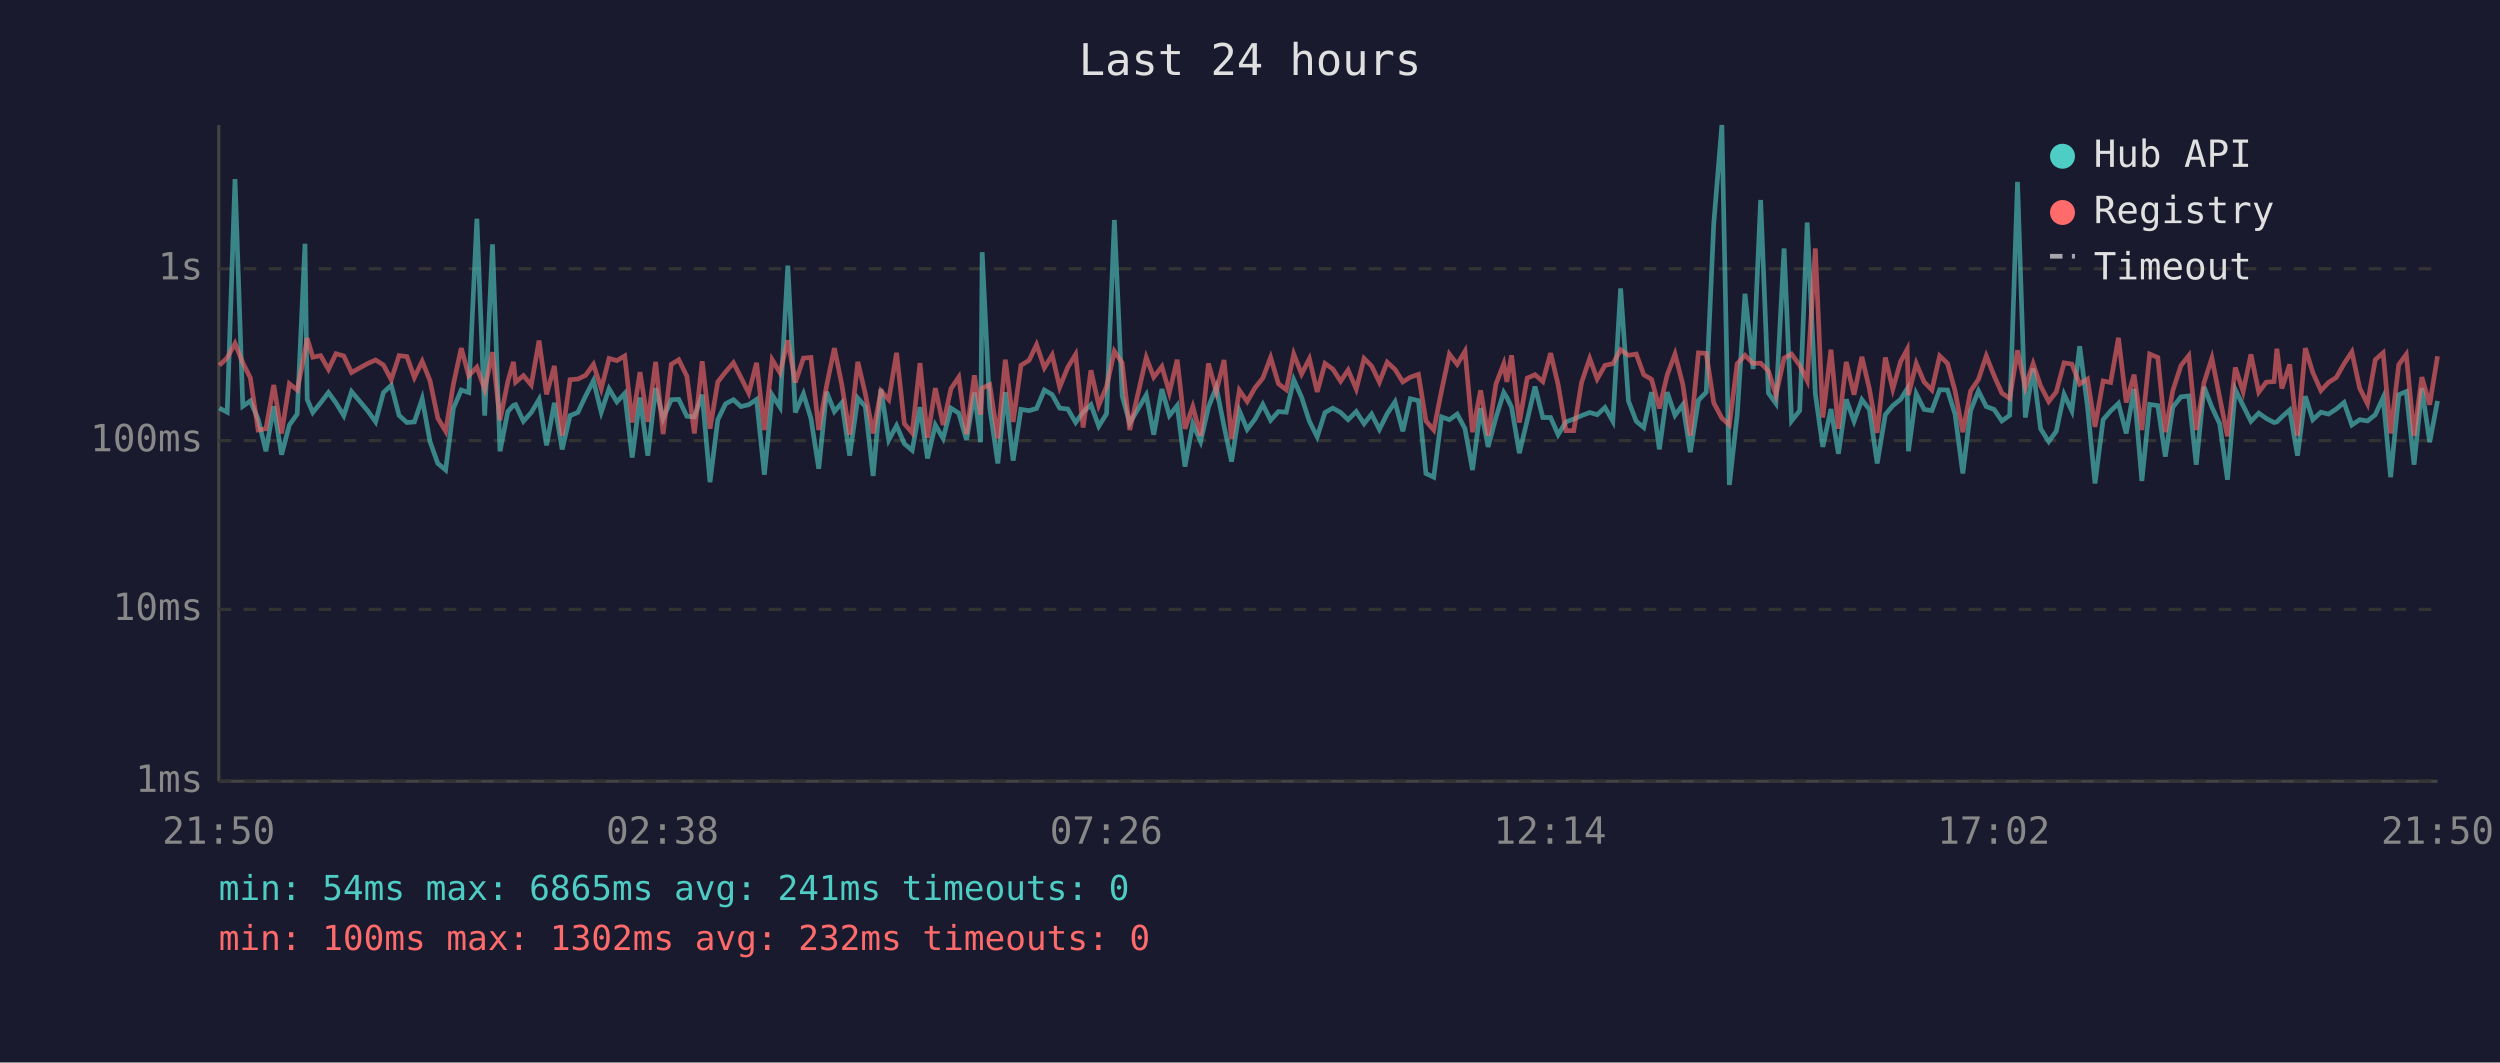
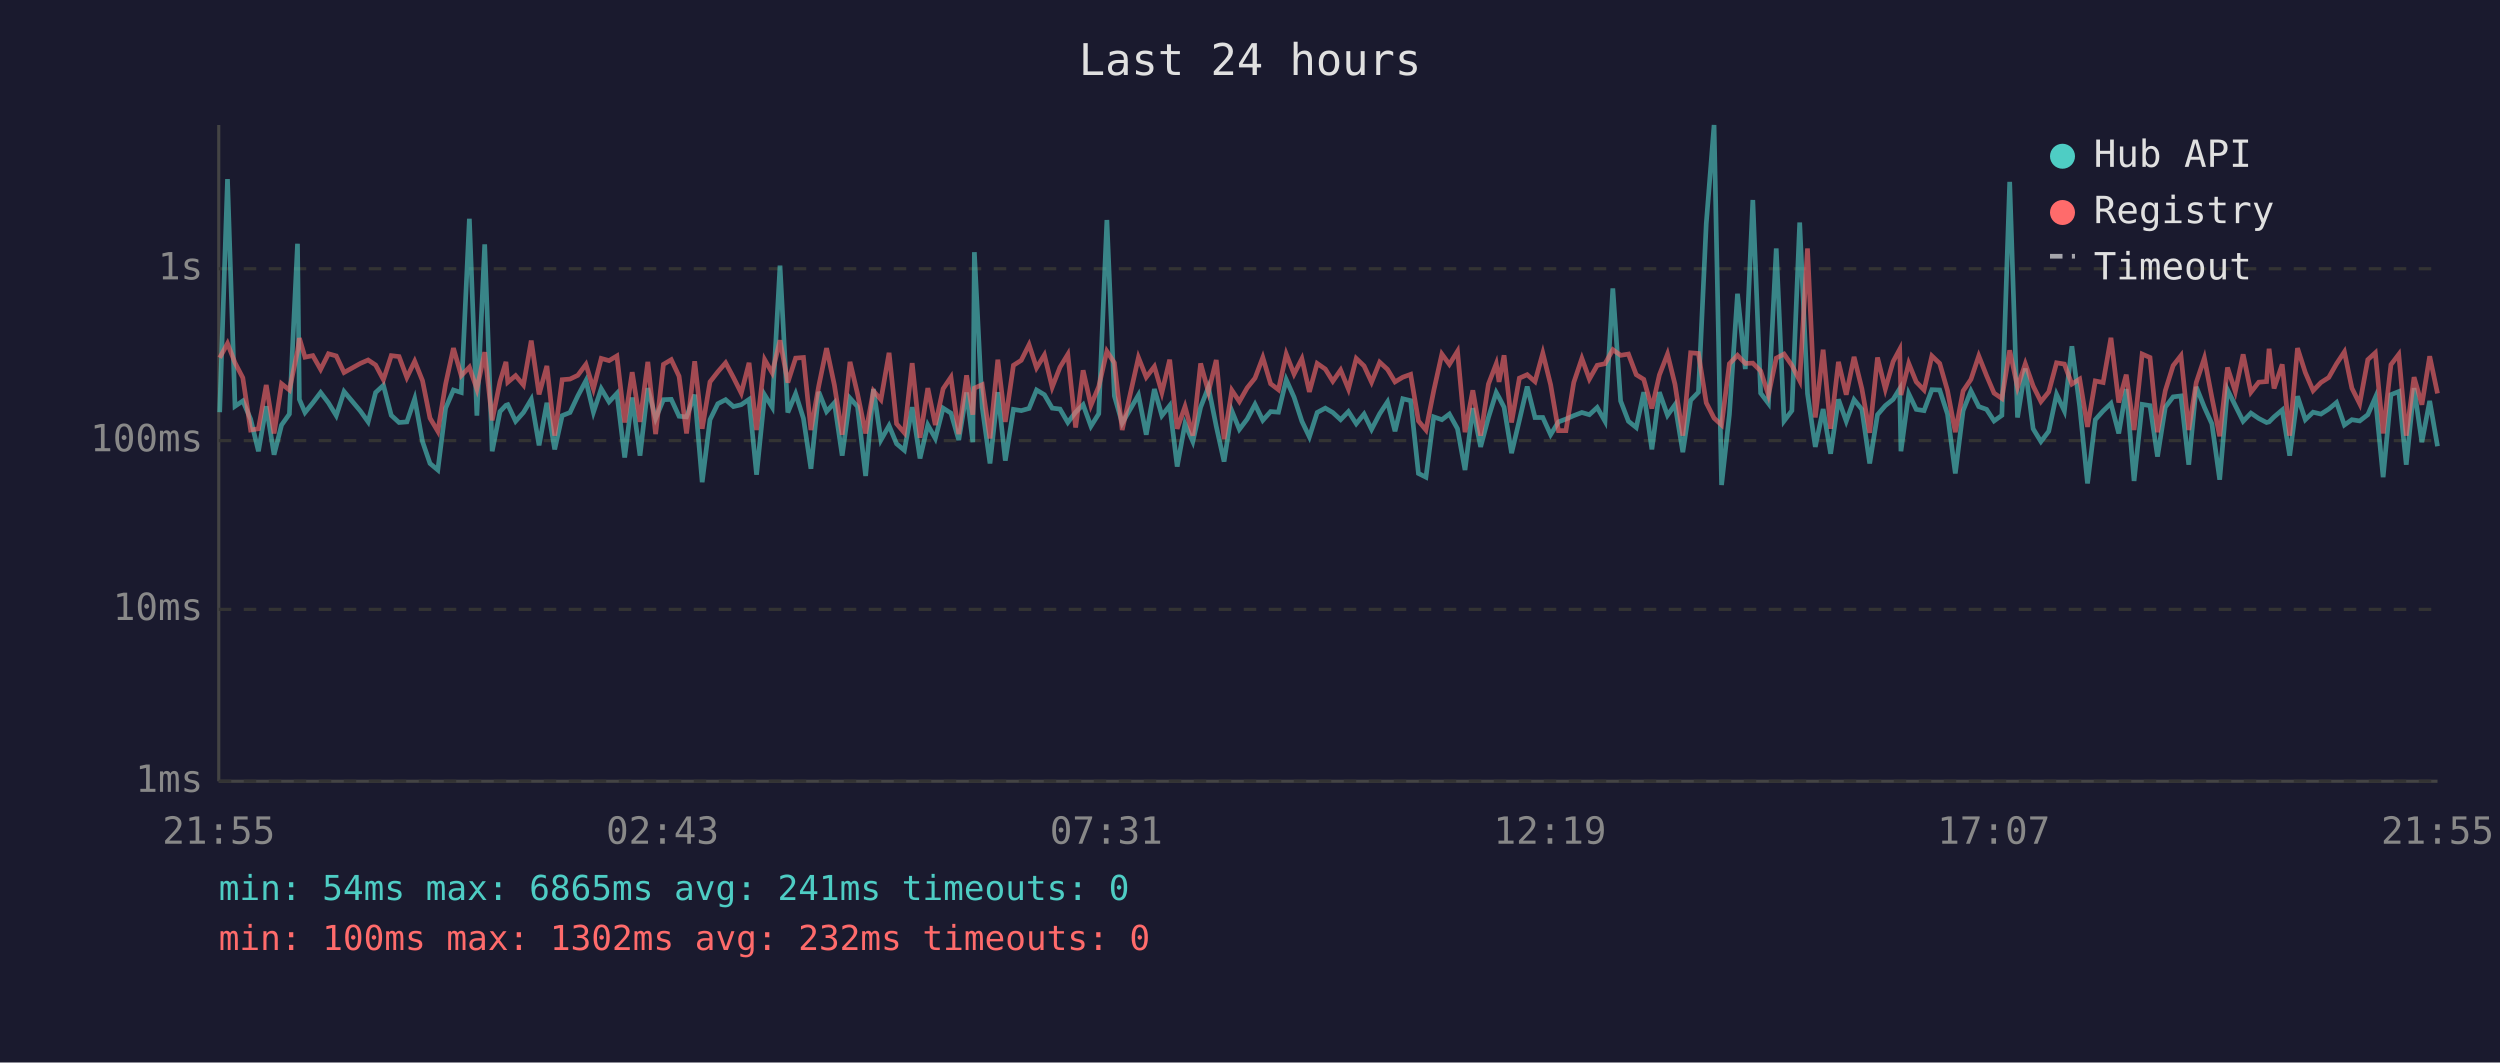
<svg xmlns="http://www.w3.org/2000/svg" viewBox="0 0 800 340" font-family="monospace" font-size="12">
  <rect width="800" height="340" fill="#1a1a2e" />
  <text x="400" y="24" fill="#e0e0e0" font-size="14" text-anchor="middle">Last 24 hours</text>
  <line x1="70" y1="40" x2="70" y2="250" stroke="#444" stroke-width="1" />
  <line x1="70" y1="250" x2="780" y2="250" stroke="#444" stroke-width="1" />
  <line x1="70" y1="250" x2="780" y2="250" stroke="#333" stroke-width="1" stroke-dasharray="4" />
  <text x="65" y="250" fill="#888" text-anchor="end" dominant-baseline="middle">1ms</text>
  <line x1="70" y1="195" x2="780" y2="195" stroke="#333" stroke-width="1" stroke-dasharray="4" />
  <text x="65" y="195" fill="#888" text-anchor="end" dominant-baseline="middle">10ms</text>
  <line x1="70" y1="141" x2="780" y2="141" stroke="#333" stroke-width="1" stroke-dasharray="4" />
  <text x="65" y="141" fill="#888" text-anchor="end" dominant-baseline="middle">100ms</text>
  <line x1="70" y1="86" x2="780" y2="86" stroke="#333" stroke-width="1" stroke-dasharray="4" />
  <text x="65" y="86" fill="#888" text-anchor="end" dominant-baseline="middle">1s</text>
-   <text x="70" y="270" fill="#888" text-anchor="middle">21:50</text>
-   <text x="212" y="270" fill="#888" text-anchor="middle">02:38</text>
-   <text x="354" y="270" fill="#888" text-anchor="middle">07:26</text>
-   <text x="496" y="270" fill="#888" text-anchor="middle">12:14</text>
-   <text x="638" y="270" fill="#888" text-anchor="middle">17:02</text>
-   <text x="780" y="270" fill="#888" text-anchor="middle">21:50</text>
-   <polyline points="70.2,130.6 72.7,131.9 75.2,57.3 77.7,130.0 80.1,128.3 82.6,134.1 85.1,144.4 87.6,130.0 90.1,145.5 92.6,136.0 95.1,132.5 97.6,78.0 98.3,127.8 100.1,132.0 102.6,128.9 105.1,125.6 107.5,128.9 110.0,133.0 112.5,125.3 117.7,131.5 120.2,135.0 122.7,125.6 125.2,123.3 127.7,132.9 130.2,135.2 132.6,135.0 135.1,127.6 137.6,141.3 140.1,148.3 142.6,150.4 145.1,130.6 147.6,124.8 150.0,125.6 152.6,70.0 155.1,133.0 157.6,78.2 160.0,144.4 162.5,131.7 164.3,129.7 165.0,129.5 167.5,134.8 170.0,132.0 172.5,127.8 174.9,142.5 177.4,128.9 179.9,143.8 182.4,133.0 184.9,132.0 187.4,126.7 189.9,121.8 192.4,131.9 194.9,124.4 197.4,128.6 199.9,125.9 202.3,146.4 204.8,127.2 207.3,145.8 209.8,124.2 212.2,133.9 214.8,127.9 217.2,127.8 219.8,133.2 222.2,133.4 224.7,126.3 227.2,154.3 229.7,134.3 232.2,129.2 234.7,127.9 237.1,130.1 239.6,129.5 242.1,127.8 244.6,151.9 247.1,126.4 249.6,130.3 252.1,85.0 254.5,132.0 257.1,126.0 259.5,133.9 262.0,150.0 264.5,125.4 267.0,131.7 269.4,128.9 271.9,145.8 274.5,127.4 276.9,130.1 279.4,152.3 281.9,124.5 284.4,140.8 286.9,136.2 289.4,142.0 291.9,144.1 294.4,130.3 296.8,146.7 299.3,136.0 301.8,140.3 304.3,130.6 306.8,132.2 309.3,140.8 311.8,125.6 313.8,141.5 314.3,80.7 316.7,130.3 319.3,148.3 321.7,125.5 324.2,147.4 326.7,131.0 329.3,131.4 331.7,130.7 334.2,124.8 336.7,126.3 339.1,130.6 341.7,130.9 344.2,135.2 346.6,131.9 349.1,129.5 351.6,136.4 354.1,132.4 356.6,70.4 359.1,126.7 361.5,135.4 366.8,126.4 369.2,139.1 371.8,124.5 374.2,133.0 376.7,129.8 379.2,149.3 381.7,135.6 384.2,141.3 386.7,130.3 389.2,123.9 391.7,136.4 394.1,147.7 396.6,131.5 399.1,137.4 401.6,134.1 404.1,129.4 406.6,134.5 409.1,131.7 411.6,131.9 414.0,121.5 416.5,127.1 419.0,134.8 421.5,139.8 424.0,132.0 426.5,130.6 429.0,132.0 431.4,134.3 434.0,131.7 436.5,135.6 438.9,132.5 441.4,137.4 443.9,132.4 446.4,128.6 448.9,138.0 451.3,127.6 453.9,128.2 456.3,151.5 458.8,152.7 461.3,133.4 463.8,134.3 466.3,132.5 468.8,137.2 471.2,150.4 473.8,130.6 476.2,143.0 478.7,133.6 481.2,125.6 482.2,127.2 483.7,130.3 486.2,145.0 488.7,134.5 491.2,123.7 493.7,133.6 496.2,133.6 498.6,139.1 501.1,135.0 503.6,134.1 506.1,133.0 508.7,132.0 511.1,132.7 513.6,130.4 516.1,134.8 518.6,92.3 521.1,128.3 523.6,134.8 526.0,136.8 528.5,125.5 531.0,143.8 533.5,125.5 536.0,132.9 538.5,129.5 540.9,144.7 543.5,128.1 546.0,125.5 548.4,71.6 551.0,40.0 553.4,155.2 555.9,132.7 558.4,94.0 561.0,118.1 563.4,64.0 565.9,125.8 568.3,129.1 570.9,79.5 573.3,134.7 575.9,131.4 578.3,71.2 580.9,126.0 583.3,143.0 585.9,130.9 588.3,145.2 590.8,127.8 593.3,134.8 595.8,127.9 598.2,131.0 600.7,148.3 603.3,132.7 605.7,129.8 608.2,127.8 610.3,124.4 610.7,144.4 613.2,126.0 615.7,131.0 618.2,131.4 620.7,124.7 623.2,124.8 625.6,132.5 628.1,151.5 630.6,131.4 633.1,125.1 635.6,130.1 638.1,131.0 640.6,134.7 643.1,132.9 645.6,58.2 648.1,133.6 650.6,117.9 653.0,137.2 655.6,141.3 658.0,138.0 660.5,126.2 663.0,131.5 665.5,110.8 668.0,130.1 670.4,154.7 673.0,134.3 675.4,131.5 677.9,129.1 680.4,138.7 682.9,124.5 685.4,153.9 687.9,129.4 690.5,129.8 692.9,146.1 695.3,130.3 697.9,127.0 700.4,126.7 702.8,148.7 705.3,123.8 707.8,130.3 710.3,135.6 712.8,153.5 715.3,124.7 717.8,129.8 720.3,134.8 722.8,132.2 725.2,133.9 727.7,135.2 728.6,135.0 730.2,133.4 732.7,131.2 735.2,145.8 737.7,126.8 740.1,134.3 742.7,131.9 745.1,132.5 747.6,130.9 750.1,128.8 752.6,136.0 755.1,134.3 757.6,134.7 760.1,132.7 762.6,127.2 765.0,152.7 767.6,126.3 770.0,125.3 772.5,148.7 775.0,124.2 777.5,141.5 780.0,128.3" fill="none" stroke="#4ecdc4" stroke-width="1.5" opacity="0.6" />
-   <polyline points="70.2,116.9 72.7,114.5 75.2,109.9 77.7,116.1 80.1,120.9 82.6,137.6 85.1,137.2 87.6,123.2 90.1,138.7 92.6,122.8 95.1,124.8 97.6,112.4 98.3,108.2 100.1,114.3 102.6,113.8 105.1,118.2 107.5,113.2 110.0,113.9 112.5,119.2 117.7,116.3 120.2,115.2 122.7,116.8 125.2,121.5 127.7,113.8 130.2,114.1 132.6,120.8 135.1,115.6 137.6,121.8 140.1,133.8 142.6,138.0 145.1,122.9 147.6,111.4 150.0,120.2 152.6,117.5 155.1,124.5 157.6,112.7 160.0,134.5 162.5,122.1 164.3,115.8 165.0,122.3 167.5,120.2 170.0,123.2 172.5,109.0 174.9,126.2 177.4,117.1 179.9,139.4 182.4,121.5 184.9,121.3 187.4,120.1 189.9,116.6 192.4,124.4 194.9,114.7 197.4,115.4 199.9,113.9 202.3,135.2 204.8,119.1 207.3,135.0 209.8,115.8 212.2,138.9 214.8,116.6 217.2,115.1 219.8,120.4 222.2,138.7 224.7,115.6 227.2,137.2 229.7,122.2 232.2,119.0 234.7,116.1 237.1,120.8 239.6,125.8 242.1,116.1 244.6,137.6 247.1,115.1 249.6,119.3 252.1,108.9 254.5,122.4 257.1,114.6 259.5,114.4 262.0,137.6 264.5,123.5 267.0,111.4 269.4,123.2 271.9,139.1 274.5,115.8 276.9,126.0 279.4,138.7 281.9,125.1 284.4,127.9 286.9,112.9 289.4,135.6 291.9,138.5 294.4,116.2 296.8,140.1 299.3,124.2 301.8,136.0 304.3,124.4 306.8,120.7 309.3,138.9 311.8,120.1 313.8,132.7 314.3,124.2 316.7,123.1 319.3,140.3 321.7,115.1 324.2,135.0 326.7,116.9 329.3,115.3 331.7,110.3 334.2,117.7 336.7,113.6 339.1,123.9 341.7,117.5 344.2,113.4 346.6,136.8 349.1,118.5 351.6,129.7 354.1,123.7 356.6,112.4 359.1,116.1 361.5,137.6 366.8,114.4 369.2,120.7 371.8,117.3 374.2,125.6 376.7,115.1 379.2,137.2 381.7,130.1 384.2,139.4 386.7,116.3 389.2,125.4 391.7,115.2 394.1,140.5 396.6,124.9 399.1,128.5 401.6,124.1 404.1,121.0 406.6,114.4 409.1,122.8 411.6,124.7 414.0,113.3 416.5,119.7 419.0,114.8 421.5,125.4 424.0,116.3 426.5,118.1 429.0,122.0 431.4,118.4 434.0,124.5 436.5,114.7 438.9,117.1 441.4,122.3 443.9,115.9 446.4,118.2 448.9,122.2 451.3,120.7 453.9,119.8 456.3,134.7 458.8,137.6 461.3,125.0 463.8,113.3 466.3,116.6 468.8,112.4 471.2,138.3 473.8,124.9 476.2,139.4 478.7,122.9 481.2,116.4 482.2,122.2 483.7,113.7 486.2,135.2 488.7,121.0 491.2,119.9 493.7,122.1 496.2,113.0 498.6,123.1 501.1,137.8 503.6,137.8 506.1,122.4 508.7,114.7 511.1,121.3 513.6,116.9 516.1,116.4 518.6,111.9 521.1,113.7 523.6,113.3 526.0,119.9 528.5,121.4 531.0,130.7 533.5,120.0 536.0,113.3 538.5,123.0 540.9,139.4 543.5,112.9 546.0,113.1 548.4,128.9 551.0,133.8 553.4,136.0 555.9,116.4 558.4,113.7 561.0,116.3 563.4,116.2 565.9,118.7 568.3,126.4 570.9,114.6 573.3,113.3 575.9,116.9 578.3,121.8 580.9,79.5 583.3,133.6 585.9,111.9 588.3,137.2 590.8,115.8 593.3,126.3 595.8,114.2 598.2,124.4 600.7,138.5 603.3,114.4 605.7,124.5 608.2,115.7 610.3,111.8 610.7,126.4 613.2,116.3 615.7,122.2 618.2,124.8 620.7,113.9 623.2,116.3 625.6,125.0 628.1,138.3 630.6,125.1 633.1,121.4 635.6,113.9 638.1,120.2 640.6,125.8 643.1,127.5 645.6,112.1 648.1,123.9 650.6,116.4 653.0,123.5 655.6,128.5 658.0,125.4 660.5,116.1 663.0,116.5 665.5,122.9 668.0,121.3 670.4,136.6 673.0,121.9 675.4,122.4 677.9,108.1 680.4,128.8 682.9,119.9 685.4,137.6 687.9,113.3 690.5,114.4 692.9,138.3 695.3,125.0 697.9,117.0 700.4,113.8 702.8,137.6 705.3,122.4 707.8,114.6 710.3,127.2 712.8,139.6 715.3,117.6 717.8,125.3 720.3,113.4 722.8,125.5 725.2,122.3 727.7,122.1 728.6,111.6 730.2,124.3 732.7,116.6 735.2,139.4 737.7,111.4 740.1,119.2 742.7,125.0 745.1,122.4 747.6,120.8 750.1,116.4 752.6,112.6 755.1,124.2 757.6,129.2 760.1,115.1 762.6,112.9 765.0,138.7 767.6,116.7 770.0,113.4 772.5,139.4 775.0,120.7 777.5,129.5 780.0,114.0" fill="none" stroke="#ff6b6b" stroke-width="1.5" opacity="0.6" />
+   <text x="70" y="270" fill="#888" text-anchor="middle">21:55</text>
+   <text x="212" y="270" fill="#888" text-anchor="middle">02:43</text>
+   <text x="354" y="270" fill="#888" text-anchor="middle">07:31</text>
+   <text x="496" y="270" fill="#888" text-anchor="middle">12:19</text>
+   <text x="638" y="270" fill="#888" text-anchor="middle">17:07</text>
+   <text x="780" y="270" fill="#888" text-anchor="middle">21:55</text>
+   <polyline points="70.3,131.9 72.8,57.3 75.2,130.0 77.7,128.3 80.2,134.1 82.7,144.4 85.2,130.0 87.7,145.5 90.1,136.0 92.6,132.5 95.2,78.0 95.8,127.8 97.6,132.0 100.1,128.9 102.6,125.6 105.1,128.9 107.6,133.0 110.1,125.3 115.3,131.5 117.8,135.0 120.2,125.6 122.7,123.3 125.2,132.9 127.7,135.2 130.2,135.0 132.7,127.6 135.2,141.3 137.6,148.3 140.1,150.4 142.6,130.6 145.1,124.8 147.6,125.6 150.2,70.0 152.6,133.0 155.1,78.2 157.5,144.4 160.0,131.7 161.9,129.7 162.5,129.5 165.0,134.8 167.5,132.0 170.0,127.8 172.5,142.5 175.0,128.9 177.5,143.8 179.9,133.0 182.4,132.0 184.9,126.7 187.5,121.8 189.9,131.9 192.4,124.4 194.9,128.6 197.4,125.9 199.9,146.4 202.3,127.2 204.8,145.8 207.3,124.2 209.8,133.9 212.3,127.9 214.8,127.8 217.3,133.2 219.7,133.4 222.3,126.3 224.7,154.3 227.2,134.3 229.7,129.2 232.2,127.9 234.7,130.1 237.2,129.5 239.7,127.8 242.1,151.9 244.7,126.4 247.1,130.3 249.6,85.0 252.1,132.0 254.6,126.0 257.1,133.9 259.5,150.0 262.0,125.4 264.5,131.7 267.0,128.9 269.5,145.8 272.0,127.4 274.4,130.1 277.0,152.3 279.5,124.5 281.9,140.8 284.5,136.2 286.9,142.0 289.4,144.1 291.9,130.3 294.4,146.7 296.9,136.0 299.3,140.3 301.8,130.6 304.3,132.2 306.8,140.8 309.3,125.6 311.3,141.5 311.8,80.7 314.3,130.3 316.8,148.3 319.3,125.5 321.7,147.4 324.3,131.0 326.8,131.4 329.3,130.7 331.7,124.8 334.2,126.3 336.7,130.6 339.2,130.9 341.7,135.2 344.2,131.9 346.6,129.5 349.1,136.4 351.6,132.4 354.2,70.4 356.6,126.7 359.1,135.4 364.3,126.4 366.8,139.1 369.4,124.5 371.8,133.0 374.3,129.8 376.7,149.3 379.2,135.6 381.7,141.3 384.2,130.3 386.7,123.9 389.2,136.4 391.7,147.7 394.2,131.5 396.6,137.4 399.1,134.1 401.6,129.4 404.1,134.5 406.6,131.7 409.1,131.9 411.6,121.5 414.1,127.1 416.6,134.8 419.0,139.8 421.5,132.0 424.1,130.6 426.5,132.0 429.0,134.3 431.5,131.7 434.0,135.6 436.5,132.5 438.9,137.4 441.5,132.4 444.0,128.6 446.4,138.0 448.9,127.6 451.4,128.2 453.9,151.5 456.3,152.7 458.8,133.4 461.4,134.3 463.8,132.5 466.4,137.2 468.8,150.4 471.3,130.6 473.8,143.0 476.3,133.6 478.8,125.6 479.7,127.2 481.3,130.3 483.7,145.0 486.2,134.5 488.7,123.7 491.2,133.6 493.7,133.6 496.2,139.1 498.7,135.0 501.1,134.1 503.6,133.0 506.2,132.0 508.6,132.7 511.1,130.4 513.6,134.8 516.1,92.3 518.6,128.3 521.1,134.8 523.6,136.8 526.0,125.5 528.6,143.8 531.0,125.5 533.6,132.9 536.0,129.5 538.5,144.7 541.0,128.1 543.5,125.5 546.0,71.6 548.5,40.0 550.9,155.2 553.4,132.7 556.0,94.0 558.5,118.1 560.9,64.0 563.4,125.8 565.9,129.1 568.4,79.5 570.9,134.7 573.4,131.4 575.9,71.2 578.4,126.0 580.9,143.0 583.4,130.9 585.8,145.2 588.3,127.8 590.8,134.8 593.3,127.9 595.8,131.0 598.3,148.3 600.8,132.7 603.3,129.8 605.8,127.8 607.9,124.4 608.3,144.4 610.8,126.0 613.2,131.0 615.7,131.4 618.2,124.7 620.7,124.8 623.2,132.5 625.7,151.5 628.2,131.4 630.7,125.1 633.2,130.1 635.7,131.0 638.1,134.7 640.6,132.9 643.1,58.2 645.6,133.6 648.1,117.9 650.6,137.2 653.1,141.3 655.6,138.0 658.1,126.2 660.6,131.5 663.0,110.8 665.5,130.1 668.0,154.7 670.5,134.3 673.0,131.5 675.5,129.1 678.0,138.7 680.4,124.5 682.9,153.9 685.5,129.4 688.0,129.8 690.4,146.1 692.9,130.3 695.4,127.0 697.9,126.7 700.4,148.7 702.8,123.8 705.4,130.3 707.8,135.6 710.3,153.5 712.8,124.7 715.3,129.8 717.8,134.8 720.3,132.2 722.8,133.9 725.3,135.2 726.1,135.0 727.7,133.4 730.3,131.2 732.7,145.8 735.2,126.8 737.7,134.3 740.2,131.9 742.7,132.5 745.2,130.9 747.7,128.8 750.2,136.0 752.6,134.3 755.1,134.7 757.7,132.7 760.1,127.2 762.6,152.7 765.1,126.3 767.6,125.3 770.0,148.7 772.5,124.2 775.0,141.5 777.5,128.3 780.0,142.8" fill="none" stroke="#4ecdc4" stroke-width="1.5" opacity="0.6" />
+   <polyline points="70.3,114.5 72.8,109.9 75.2,116.1 77.7,120.9 80.2,137.6 82.7,137.2 85.2,123.2 87.7,138.7 90.1,122.8 92.6,124.8 95.2,112.4 95.8,108.2 97.6,114.3 100.1,113.8 102.6,118.2 105.1,113.2 107.6,113.9 110.1,119.2 115.3,116.3 117.8,115.2 120.2,116.8 122.7,121.5 125.2,113.8 127.7,114.1 130.2,120.8 132.7,115.6 135.2,121.8 137.6,133.8 140.1,138.0 142.6,122.9 145.1,111.4 147.6,120.2 150.2,117.5 152.6,124.5 155.1,112.7 157.5,134.5 160.0,122.1 161.9,115.8 162.5,122.3 165.0,120.2 167.5,123.2 170.0,109.0 172.5,126.2 175.0,117.1 177.5,139.4 179.9,121.5 182.4,121.3 184.9,120.1 187.5,116.6 189.9,124.4 192.4,114.7 194.9,115.4 197.4,113.9 199.9,135.2 202.3,119.1 204.8,135.0 207.3,115.8 209.8,138.9 212.3,116.6 214.8,115.1 217.3,120.4 219.7,138.7 222.3,115.6 224.7,137.2 227.2,122.2 229.7,119.0 232.2,116.1 234.7,120.8 237.2,125.8 239.7,116.1 242.1,137.6 244.7,115.1 247.1,119.3 249.6,108.9 252.1,122.4 254.6,114.6 257.1,114.4 259.5,137.6 262.0,123.5 264.5,111.4 267.0,123.2 269.5,139.1 272.0,115.8 274.4,126.0 277.0,138.7 279.5,125.1 281.9,127.9 284.5,112.9 286.9,135.6 289.4,138.5 291.9,116.2 294.4,140.1 296.9,124.2 299.3,136.0 301.8,124.4 304.3,120.7 306.8,138.9 309.3,120.1 311.3,132.7 311.8,124.2 314.3,123.1 316.8,140.3 319.3,115.1 321.7,135.0 324.3,116.9 326.8,115.3 329.3,110.3 331.7,117.7 334.2,113.6 336.7,123.9 339.2,117.5 341.7,113.4 344.2,136.8 346.6,118.5 349.1,129.7 351.6,123.7 354.2,112.4 356.6,116.1 359.1,137.6 364.3,114.4 366.8,120.7 369.4,117.3 371.8,125.6 374.3,115.1 376.7,137.2 379.2,130.1 381.7,139.4 384.2,116.3 386.7,125.4 389.2,115.2 391.7,140.5 394.2,124.9 396.6,128.5 399.1,124.1 401.6,121.0 404.1,114.4 406.6,122.8 409.1,124.7 411.6,113.3 414.1,119.7 416.6,114.8 419.0,125.4 421.5,116.3 424.1,118.1 426.5,122.0 429.0,118.4 431.5,124.5 434.0,114.7 436.5,117.1 438.9,122.3 441.5,115.9 444.0,118.2 446.4,122.2 448.9,120.7 451.4,119.8 453.9,134.7 456.3,137.6 458.8,125.0 461.4,113.3 463.8,116.6 466.4,112.4 468.8,138.3 471.3,124.9 473.8,139.4 476.3,122.9 478.8,116.4 479.7,122.2 481.3,113.7 483.7,135.2 486.2,121.0 488.7,119.9 491.2,122.1 493.7,113.0 496.2,123.1 498.7,137.8 501.1,137.8 503.6,122.4 506.2,114.7 508.6,121.3 511.1,116.9 513.6,116.4 516.1,111.9 518.6,113.7 521.1,113.3 523.6,119.9 526.0,121.4 528.6,130.7 531.0,120.0 533.6,113.3 536.0,123.0 538.5,139.4 541.0,112.9 543.5,113.1 546.0,128.9 548.5,133.8 550.9,136.0 553.4,116.4 556.0,113.7 558.5,116.3 560.9,116.2 563.4,118.7 565.9,126.4 568.4,114.6 570.9,113.3 573.4,116.9 575.9,121.8 578.4,79.5 580.9,133.6 583.4,111.9 585.8,137.2 588.3,115.8 590.8,126.3 593.3,114.2 595.8,124.4 598.3,138.5 600.8,114.4 603.3,124.5 605.8,115.7 607.9,111.8 608.3,126.4 610.8,116.3 613.2,122.2 615.7,124.8 618.2,113.9 620.7,116.3 623.2,125.0 625.7,138.3 628.2,125.1 630.7,121.4 633.2,113.9 635.7,120.2 638.1,125.8 640.6,127.5 643.1,112.1 645.6,123.9 648.1,116.4 650.6,123.5 653.1,128.5 655.6,125.4 658.1,116.1 660.6,116.5 663.0,122.9 665.5,121.3 668.0,136.6 670.5,121.9 673.0,122.4 675.5,108.1 678.0,128.8 680.4,119.9 682.9,137.6 685.5,113.3 688.0,114.4 690.4,138.3 692.9,125.0 695.4,117.0 697.9,113.8 700.4,137.6 702.8,122.4 705.4,114.6 707.8,127.2 710.3,139.6 712.8,117.6 715.3,125.3 717.8,113.4 720.3,125.5 722.8,122.3 725.3,122.1 726.1,111.6 727.7,124.3 730.3,116.6 732.7,139.4 735.2,111.4 737.7,119.2 740.2,125.0 742.7,122.4 745.2,120.8 747.7,116.4 750.2,112.6 752.6,124.2 755.1,129.2 757.7,115.1 760.1,112.9 762.6,138.7 765.1,116.7 767.6,113.4 770.0,139.4 772.5,120.7 775.0,129.5 777.5,114.0 780.0,125.9" fill="none" stroke="#ff6b6b" stroke-width="1.5" opacity="0.6" />
  <circle cx="660" cy="50" r="4" fill="#4ecdc4" />
  <text x="670" y="50" fill="#e0e0e0" dominant-baseline="middle">Hub API</text>
  <circle cx="660" cy="68" r="4" fill="#ff6b6b" />
  <text x="670" y="68" fill="#e0e0e0" dominant-baseline="middle">Registry</text>
  <line x1="656" y1="82" x2="664" y2="82" stroke="#e0e0e0" stroke-width="1.5" stroke-dasharray="4,3" opacity="0.7" />
  <text x="670" y="86" fill="#e0e0e0" dominant-baseline="middle">Timeout</text>
  <text x="70" y="288" fill="#4ecdc4" font-size="11">min: 54ms  max: 6865ms  avg: 241ms  timeouts: 0</text>
  <text x="70" y="304" fill="#ff6b6b" font-size="11">min: 100ms  max: 1302ms  avg: 232ms  timeouts: 0</text>
</svg>
